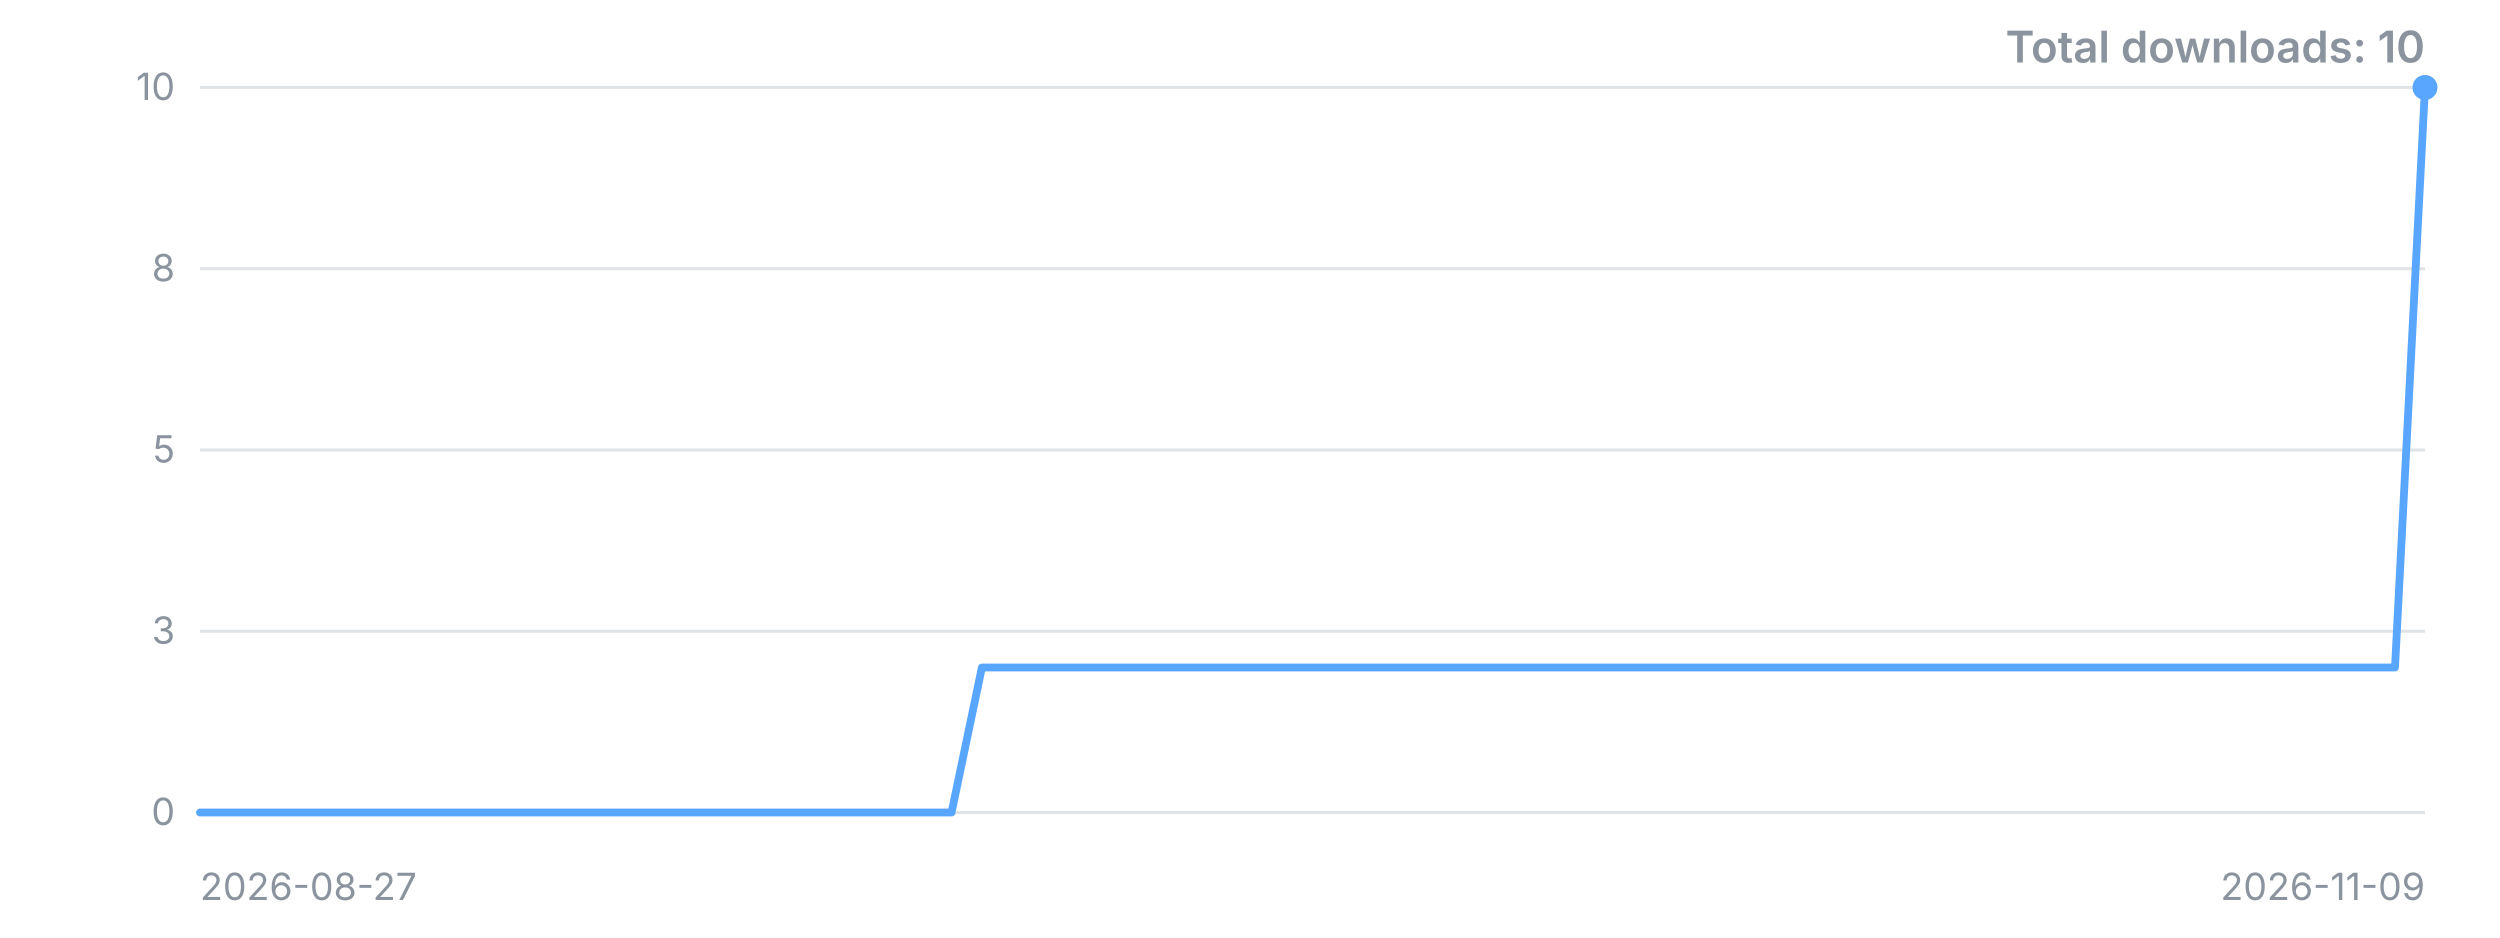
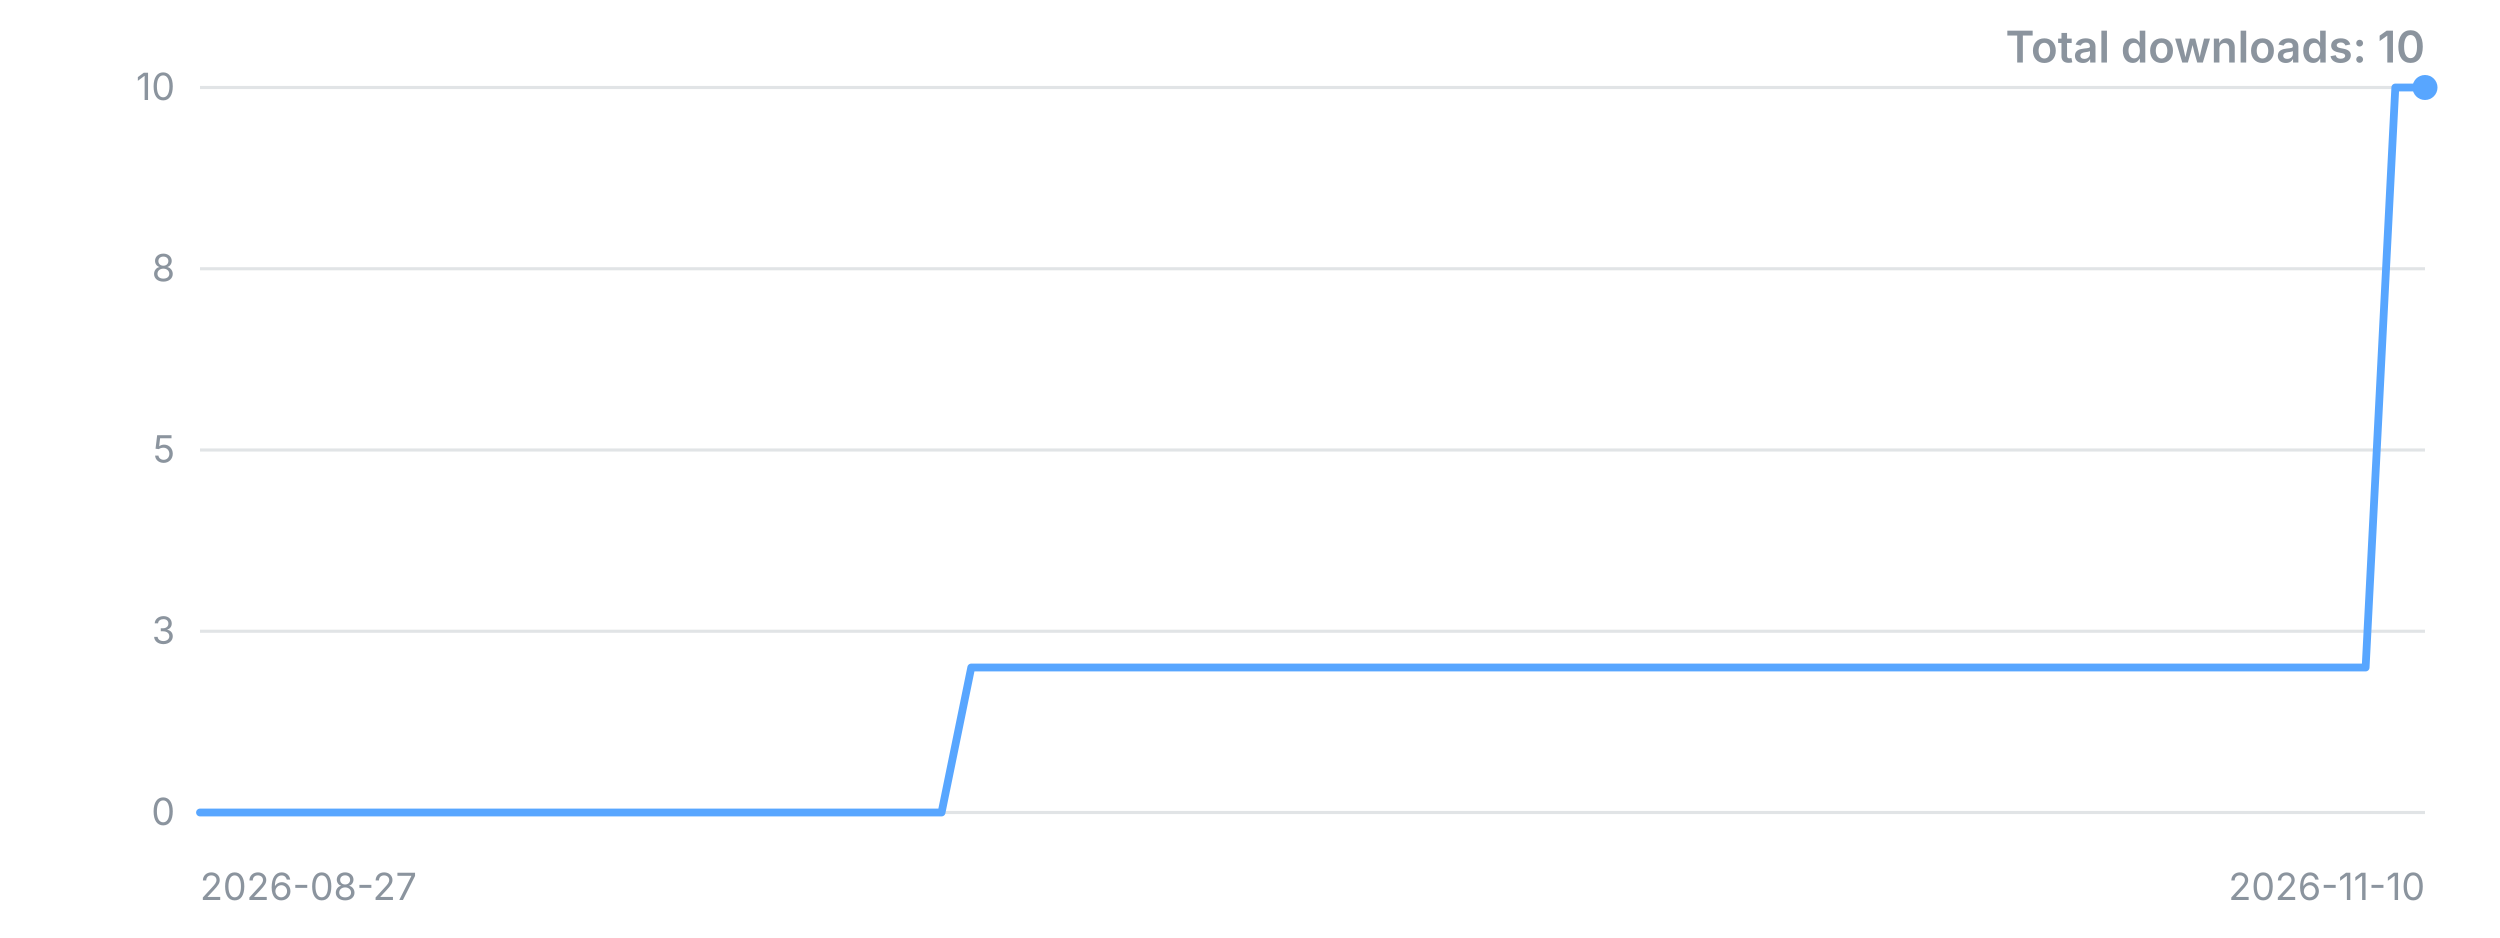
<svg xmlns="http://www.w3.org/2000/svg" width="800" height="300" viewBox="0 0 800 300" role="img" aria-label="Downloads over time">
  <style>.t{font:12px -apple-system,'Segoe UI',sans-serif;fill:#8b949e}.title{font:600 14px -apple-system,'Segoe UI',sans-serif;fill:#8b949e}</style>
  <line x1="64" y1="260.0" x2="776" y2="260.0" stroke="#8b949e" stroke-opacity="0.25" />
  <text x="56" y="260.0" dy="4" text-anchor="end" class="t">0</text>
  <line x1="64" y1="202.0" x2="776" y2="202.0" stroke="#8b949e" stroke-opacity="0.25" />
  <text x="56" y="202.0" dy="4" text-anchor="end" class="t">3</text>
  <line x1="64" y1="144.0" x2="776" y2="144.0" stroke="#8b949e" stroke-opacity="0.25" />
  <text x="56" y="144.0" dy="4" text-anchor="end" class="t">5</text>
  <line x1="64" y1="86.0" x2="776" y2="86.0" stroke="#8b949e" stroke-opacity="0.25" />
  <text x="56" y="86.0" dy="4" text-anchor="end" class="t">8</text>
  <line x1="64" y1="28.0" x2="776" y2="28.0" stroke="#8b949e" stroke-opacity="0.25" />
  <text x="56" y="28.0" dy="4" text-anchor="end" class="t">10</text>
-   <polyline points="64.0,260.0 73.6,260.0 83.2,260.0 92.9,260.0 102.5,260.0 112.1,260.0 121.7,260.0 131.4,260.0 141.0,260.0 150.6,260.0 160.2,260.0 169.8,260.0 179.5,260.0 189.1,260.0 198.7,260.0 208.3,260.0 217.9,260.0 227.6,260.0 237.2,260.0 246.8,260.0 256.4,260.0 266.1,260.0 275.7,260.0 285.3,260.0 294.9,260.0 304.5,260.0 314.2,213.6 323.8,213.6 333.4,213.6 343.0,213.6 352.6,213.6 362.3,213.6 371.9,213.6 381.5,213.6 391.1,213.6 400.8,213.6 410.4,213.6 420.0,213.6 429.6,213.6 439.2,213.6 448.9,213.6 458.5,213.6 468.1,213.6 477.7,213.6 487.4,213.6 497.0,213.6 506.6,213.6 516.2,213.6 525.8,213.6 535.5,213.6 545.1,213.6 554.7,213.6 564.3,213.6 573.9,213.6 583.6,213.6 593.2,213.6 602.8,213.6 612.4,213.6 622.1,213.6 631.7,213.6 641.3,213.6 650.9,213.6 660.5,213.6 670.2,213.6 679.8,213.6 689.4,213.6 699.0,213.6 708.6,213.6 718.3,213.6 727.9,213.6 737.5,213.6 747.1,213.6 756.8,213.6 766.4,213.6 776.0,28.0" fill="none" stroke="#58a6ff" stroke-width="2.5" stroke-linejoin="round" stroke-linecap="round" />
+   <polyline points="64.0,260.0 73.5,260.0 83.0,260.0 92.5,260.0 102.0,260.0 111.5,260.0 121.0,260.0 130.5,260.0 139.9,260.0 149.4,260.0 158.9,260.0 168.4,260.0 177.9,260.0 187.4,260.0 196.9,260.0 206.4,260.0 215.9,260.0 225.4,260.0 234.9,260.0 244.4,260.0 253.9,260.0 263.4,260.0 272.9,260.0 282.3,260.0 291.8,260.0 301.3,260.0 310.8,213.6 320.3,213.6 329.8,213.6 339.3,213.6 348.8,213.6 358.3,213.6 367.8,213.6 377.3,213.6 386.8,213.6 396.3,213.6 405.8,213.6 415.3,213.6 424.7,213.6 434.2,213.6 443.7,213.6 453.2,213.6 462.7,213.6 472.2,213.6 481.7,213.6 491.2,213.6 500.7,213.6 510.2,213.6 519.7,213.6 529.2,213.6 538.7,213.6 548.2,213.6 557.7,213.6 567.1,213.6 576.6,213.6 586.1,213.6 595.6,213.6 605.1,213.6 614.6,213.6 624.1,213.6 633.6,213.6 643.1,213.6 652.6,213.6 662.1,213.6 671.6,213.6 681.1,213.6 690.6,213.6 700.1,213.6 709.5,213.6 719.0,213.6 728.5,213.6 738.0,213.6 747.5,213.6 757.0,213.6 766.5,28.0 776.0,28.0" fill="none" stroke="#58a6ff" stroke-width="2.5" stroke-linejoin="round" stroke-linecap="round" />
  <circle cx="776.0" cy="28.0" r="4" fill="#58a6ff" />
  <text x="64" y="288" class="t">2026-08-27</text>
-   <text x="776" y="288" text-anchor="end" class="t">2026-11-09</text>
+   <text x="776" y="288" text-anchor="end" class="t">2026-11-10</text>
  <text x="776" y="20" text-anchor="end" class="title">Total downloads: 10</text>
</svg>
